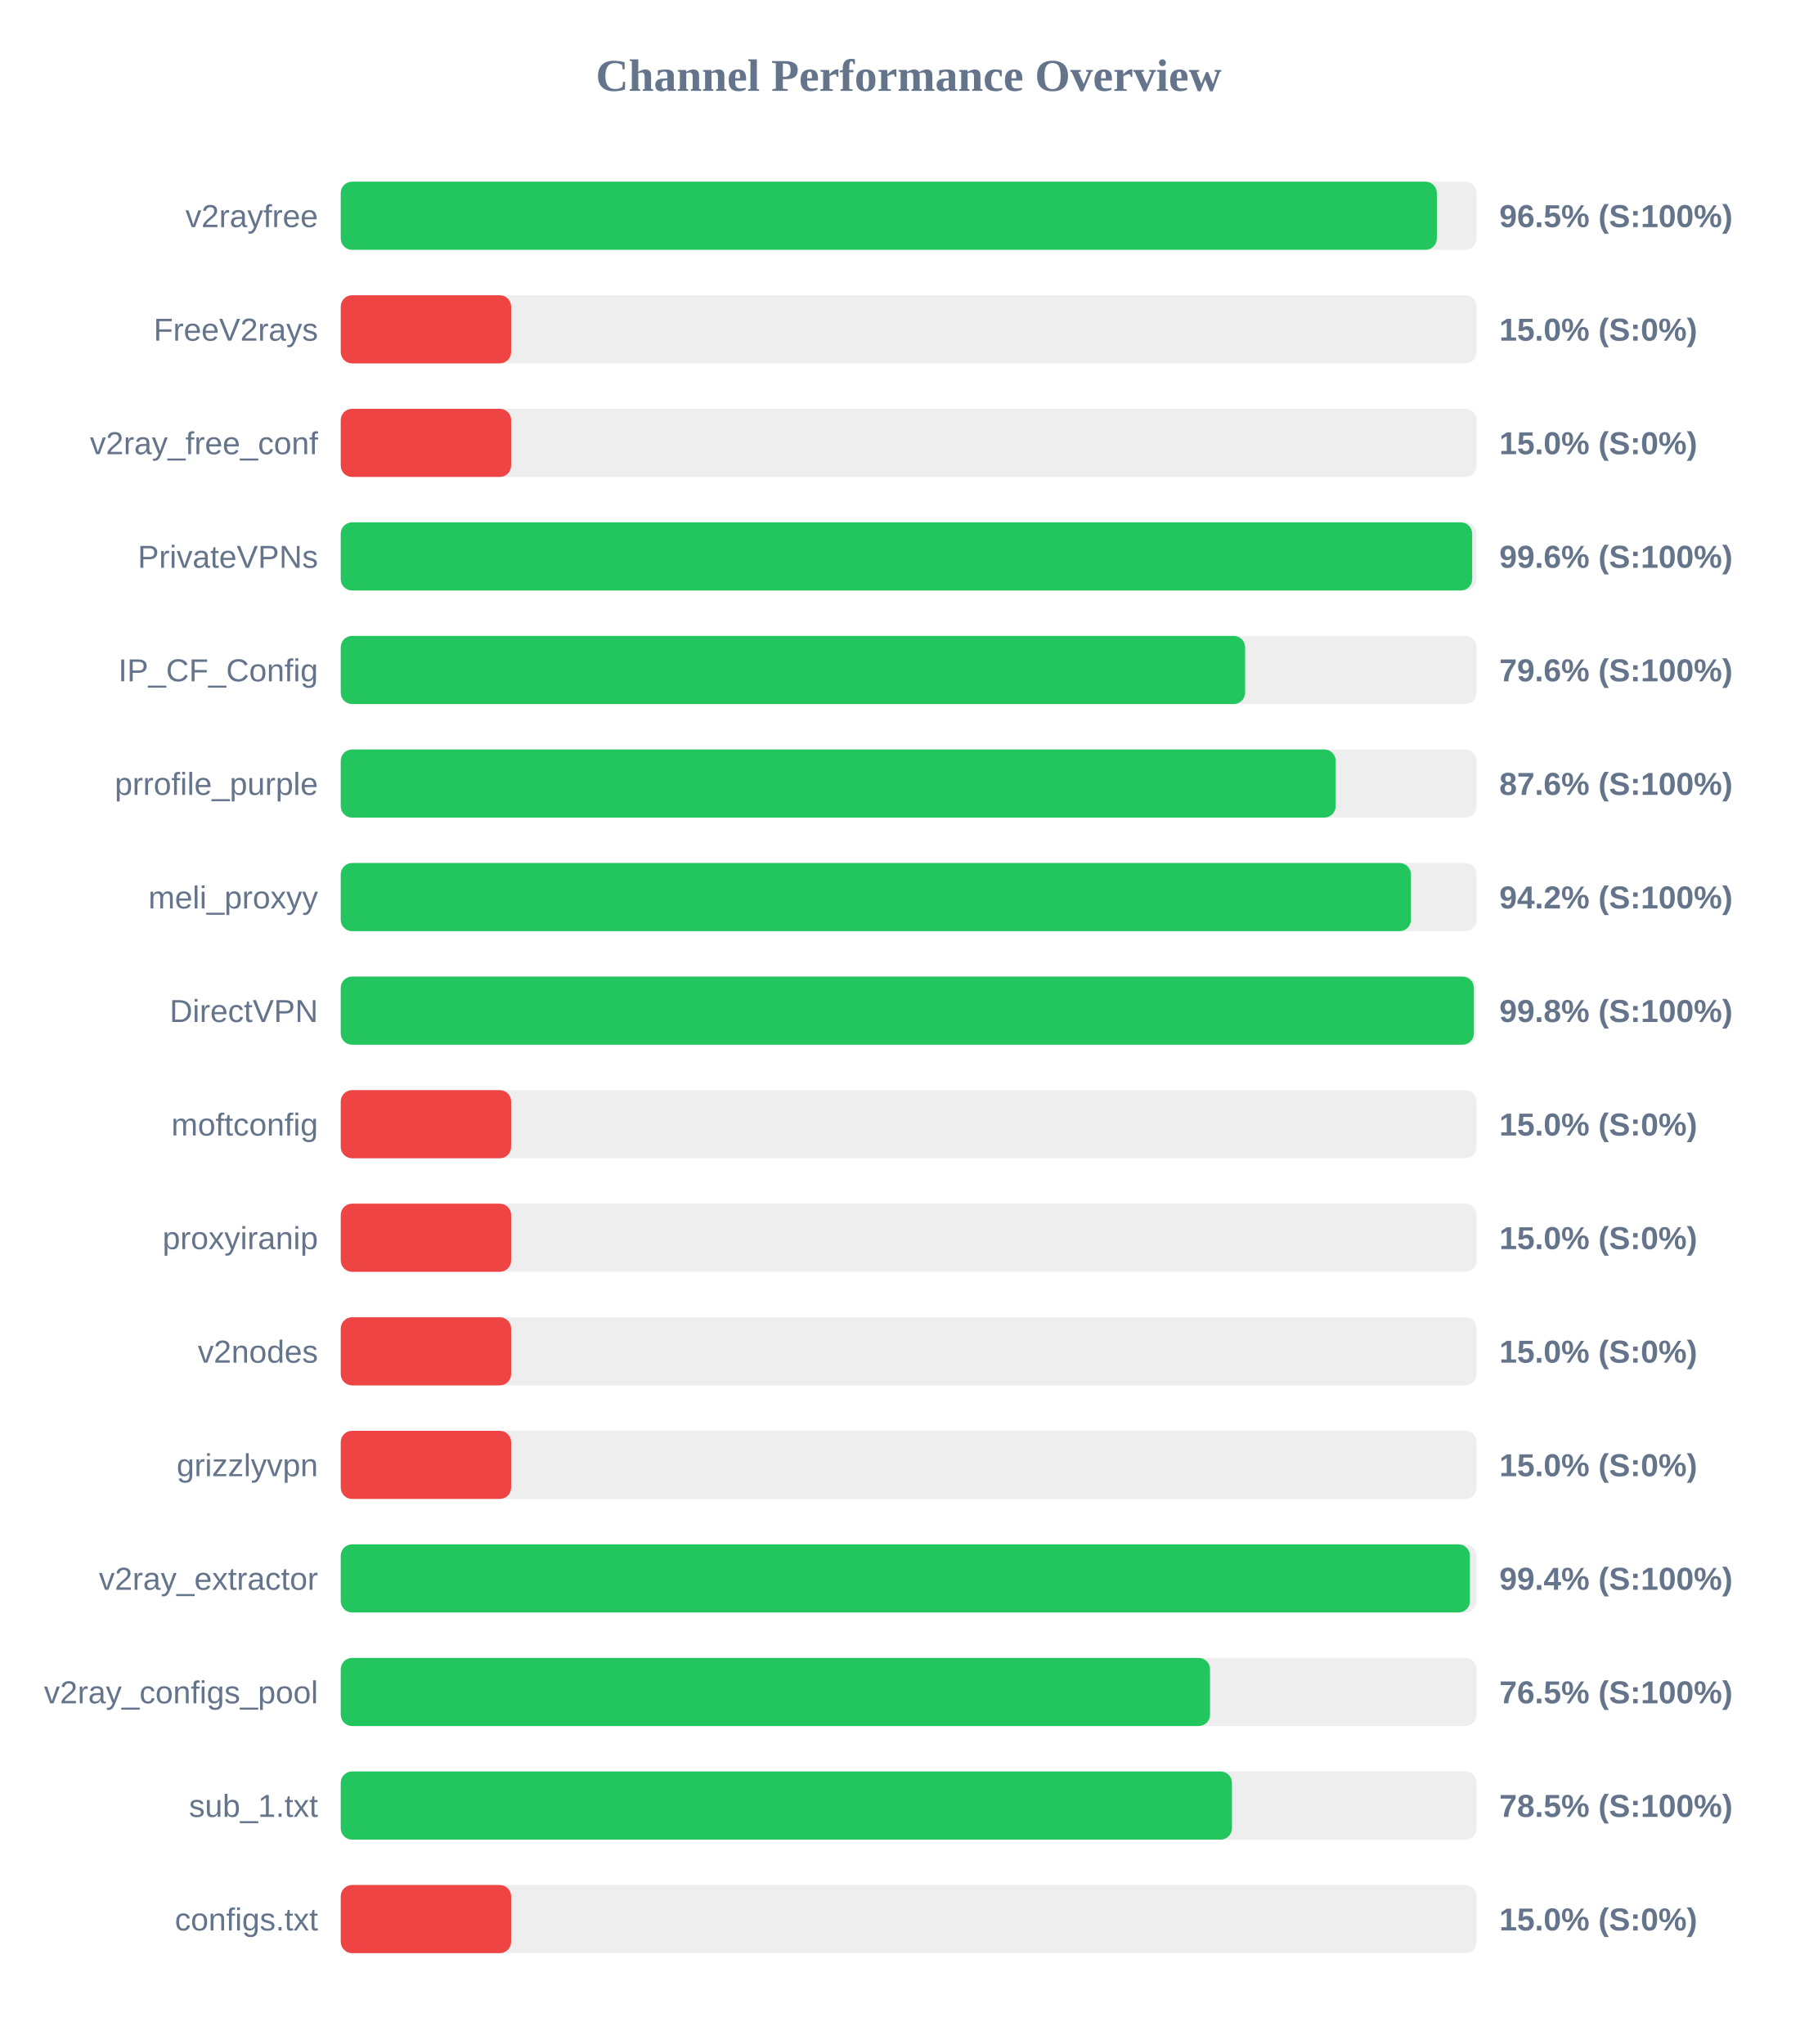
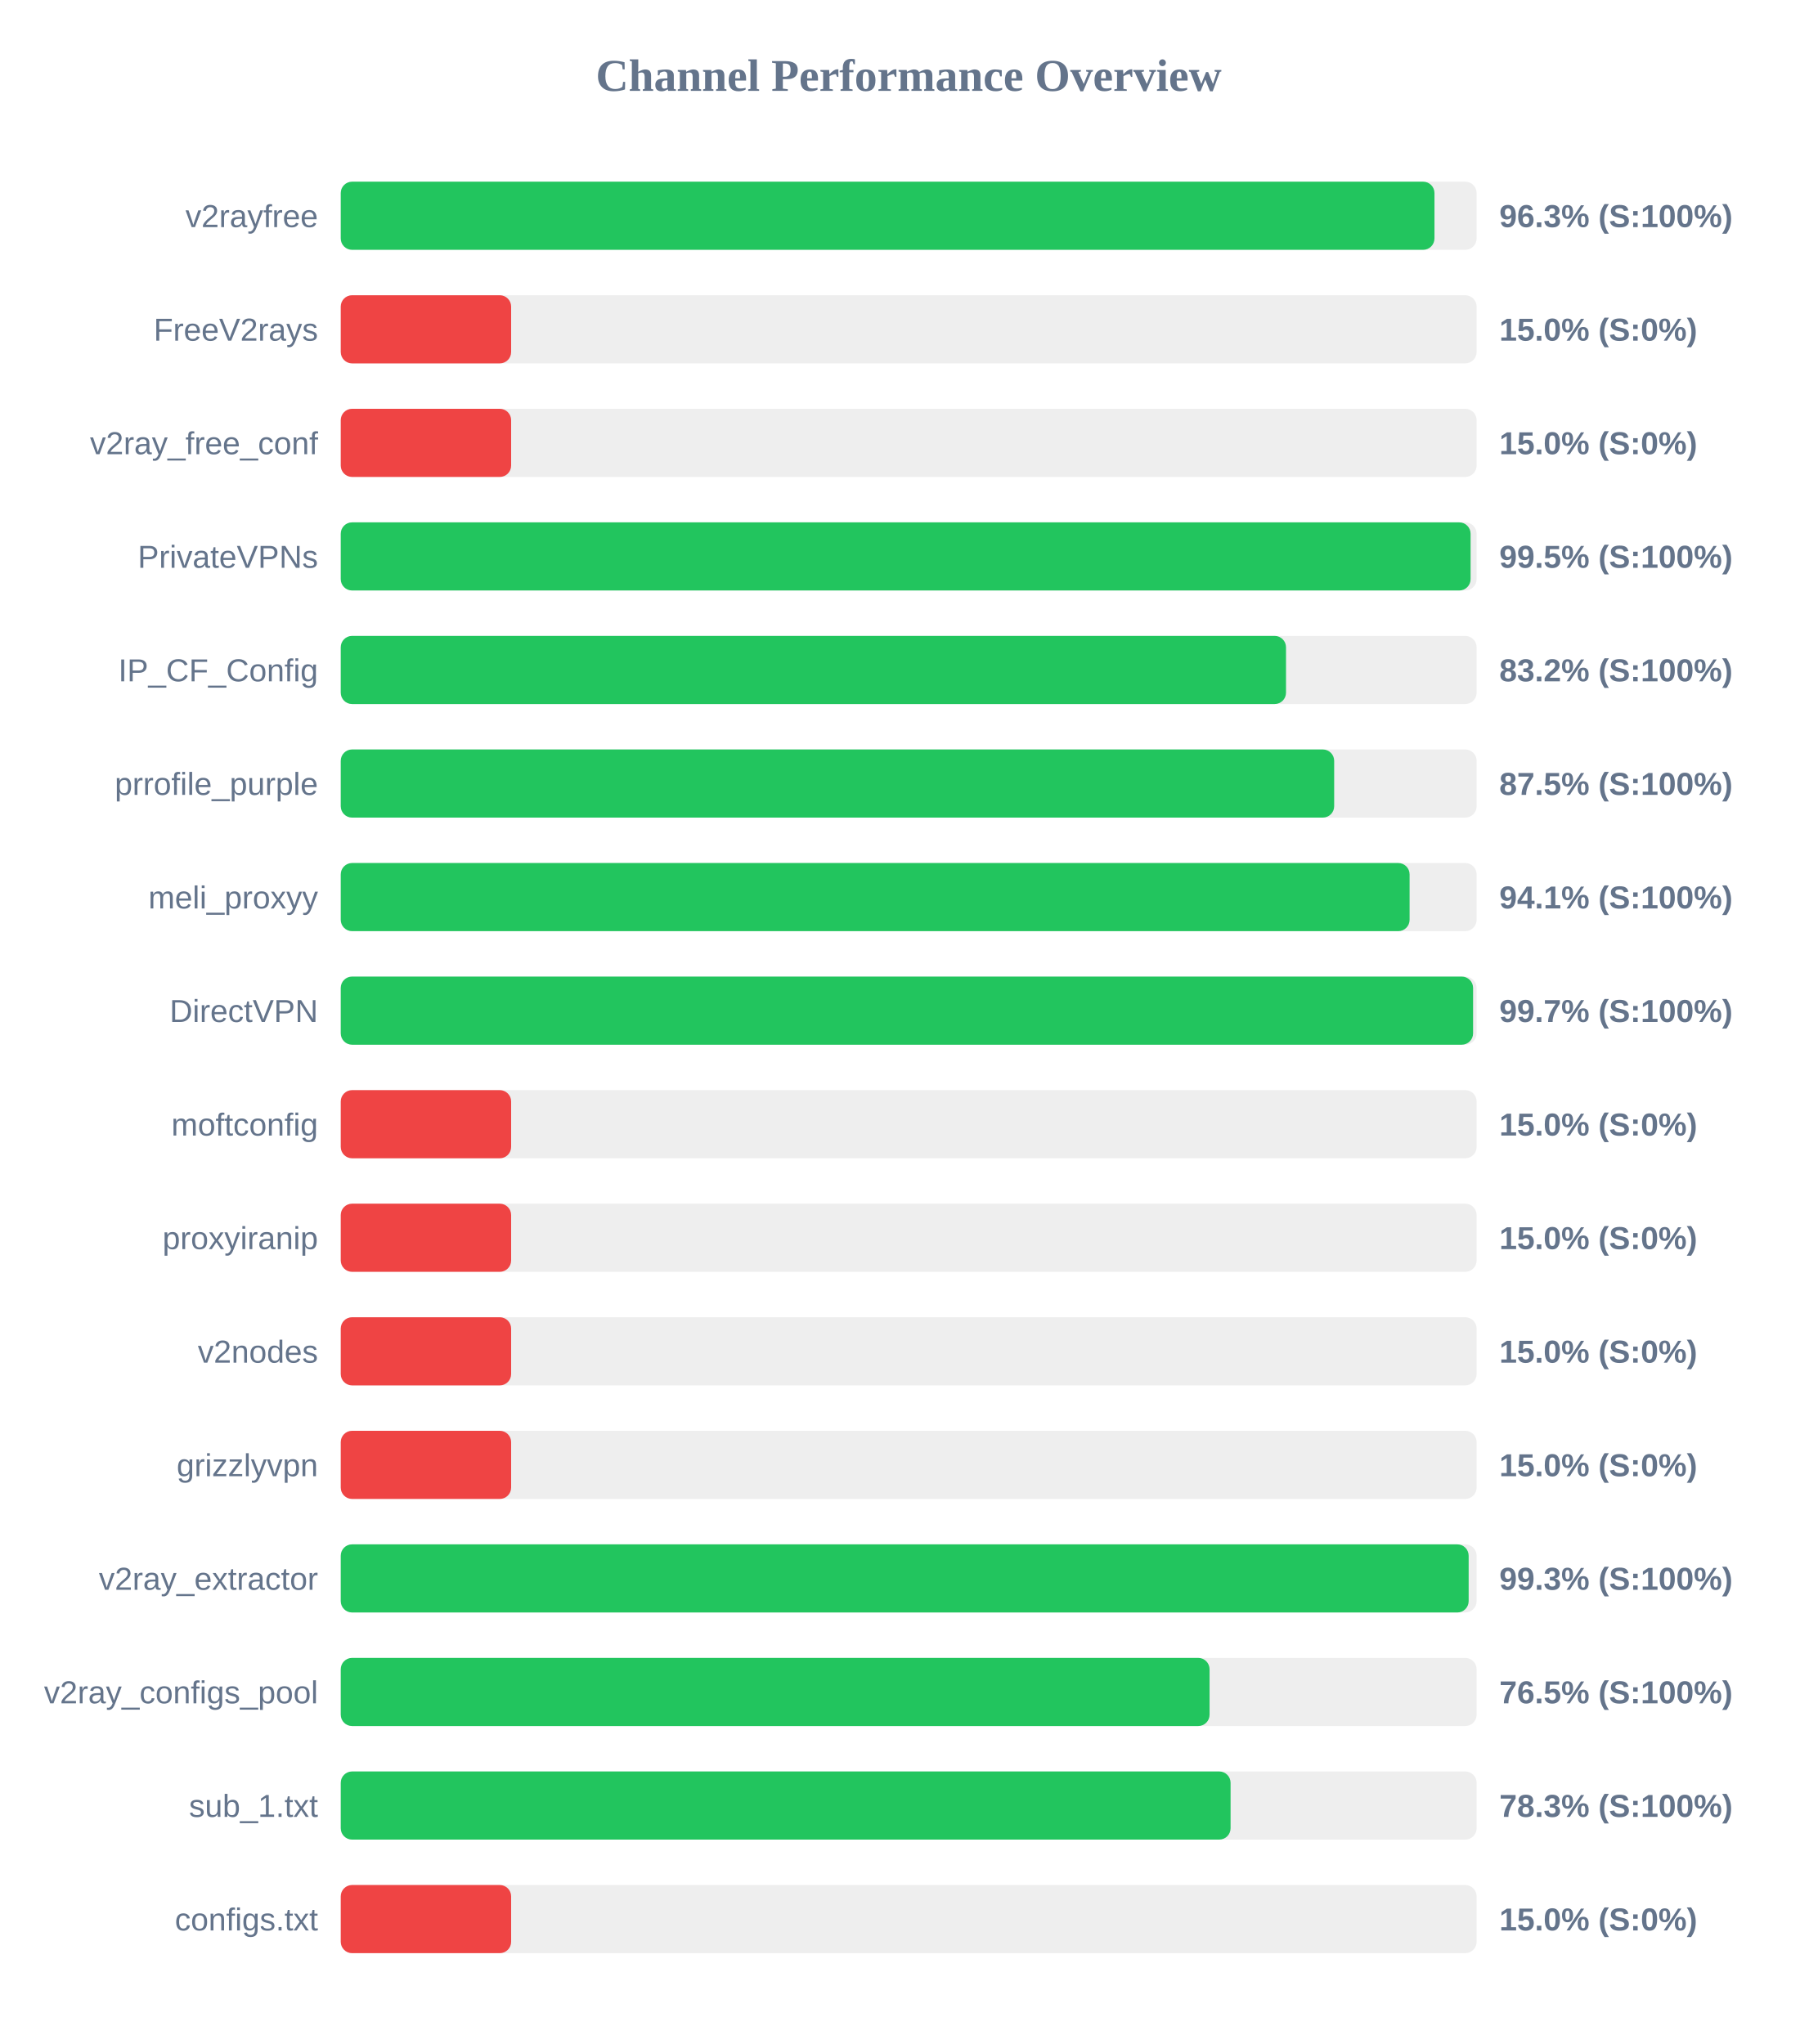
<svg xmlns="http://www.w3.org/2000/svg" width="800" height="900" version="1.1">
  <style>
        .row { font: 14px Arial; fill: #64748b; }
        .score { font: bold 14px Arial; fill: #64748b; }
    </style>
  <text x="400" y="40" text-anchor="middle" font-size="20px" font-weight="bold" fill="#64748b">Channel Performance Overview</text>
  <rect x="150" y="80" width="500" height="30" fill="#eee" rx="5" />
-   <rect x="150" y="80" width="482.5" height="30" fill="#22c55e" rx="5" />
+   <rect x="150" y="80" width="481.45" height="30" fill="#22c55e" rx="5" />
  <text x="140" y="100" text-anchor="end" class="row">v2rayfree</text>
-   <text x="660" y="100" text-anchor="start" class="score">96.5% (S:100%)</text>
+   <text x="660" y="100" text-anchor="start" class="score">96.3% (S:100%)</text>
  <rect x="150" y="130" width="500" height="30" fill="#eee" rx="5" />
  <rect x="150" y="130" width="75.0" height="30" fill="#ef4444" rx="5" />
  <text x="140" y="150" text-anchor="end" class="row">FreeV2rays</text>
  <text x="660" y="150" text-anchor="start" class="score">15.0% (S:0%)</text>
  <rect x="150" y="180" width="500" height="30" fill="#eee" rx="5" />
  <rect x="150" y="180" width="75.0" height="30" fill="#ef4444" rx="5" />
  <text x="140" y="200" text-anchor="end" class="row">v2ray_free_conf</text>
  <text x="660" y="200" text-anchor="start" class="score">15.0% (S:0%)</text>
  <rect x="150" y="230" width="500" height="30" fill="#eee" rx="5" />
-   <rect x="150" y="230" width="498.05" height="30" fill="#22c55e" rx="5" />
+   <rect x="150" y="230" width="497.35" height="30" fill="#22c55e" rx="5" />
  <text x="140" y="250" text-anchor="end" class="row">PrivateVPNs</text>
-   <text x="660" y="250" text-anchor="start" class="score">99.6% (S:100%)</text>
+   <text x="660" y="250" text-anchor="start" class="score">99.5% (S:100%)</text>
  <rect x="150" y="280" width="500" height="30" fill="#eee" rx="5" />
-   <rect x="150" y="280" width="398.1" height="30" fill="#22c55e" rx="5" />
+   <rect x="150" y="280" width="416.1" height="30" fill="#22c55e" rx="5" />
  <text x="140" y="300" text-anchor="end" class="row">IP_CF_Config</text>
-   <text x="660" y="300" text-anchor="start" class="score">79.6% (S:100%)</text>
+   <text x="660" y="300" text-anchor="start" class="score">83.2% (S:100%)</text>
  <rect x="150" y="330" width="500" height="30" fill="#eee" rx="5" />
-   <rect x="150" y="330" width="437.95" height="30" fill="#22c55e" rx="5" />
+   <rect x="150" y="330" width="437.3" height="30" fill="#22c55e" rx="5" />
  <text x="140" y="350" text-anchor="end" class="row">prrofile_purple</text>
-   <text x="660" y="350" text-anchor="start" class="score">87.6% (S:100%)</text>
+   <text x="660" y="350" text-anchor="start" class="score">87.5% (S:100%)</text>
  <rect x="150" y="380" width="500" height="30" fill="#eee" rx="5" />
-   <rect x="150" y="380" width="471.1" height="30" fill="#22c55e" rx="5" />
+   <rect x="150" y="380" width="470.5" height="30" fill="#22c55e" rx="5" />
  <text x="140" y="400" text-anchor="end" class="row">meli_proxyy</text>
-   <text x="660" y="400" text-anchor="start" class="score">94.2% (S:100%)</text>
+   <text x="660" y="400" text-anchor="start" class="score">94.1% (S:100%)</text>
  <rect x="150" y="430" width="500" height="30" fill="#eee" rx="5" />
-   <rect x="150" y="430" width="498.8" height="30" fill="#22c55e" rx="5" />
+   <rect x="150" y="430" width="498.45" height="30" fill="#22c55e" rx="5" />
  <text x="140" y="450" text-anchor="end" class="row">DirectVPN</text>
-   <text x="660" y="450" text-anchor="start" class="score">99.8% (S:100%)</text>
+   <text x="660" y="450" text-anchor="start" class="score">99.7% (S:100%)</text>
  <rect x="150" y="480" width="500" height="30" fill="#eee" rx="5" />
  <rect x="150" y="480" width="75.0" height="30" fill="#ef4444" rx="5" />
  <text x="140" y="500" text-anchor="end" class="row">moftconfig</text>
  <text x="660" y="500" text-anchor="start" class="score">15.0% (S:0%)</text>
  <rect x="150" y="530" width="500" height="30" fill="#eee" rx="5" />
  <rect x="150" y="530" width="75.0" height="30" fill="#ef4444" rx="5" />
  <text x="140" y="550" text-anchor="end" class="row">proxyiranip</text>
  <text x="660" y="550" text-anchor="start" class="score">15.0% (S:0%)</text>
  <rect x="150" y="580" width="500" height="30" fill="#eee" rx="5" />
  <rect x="150" y="580" width="75.0" height="30" fill="#ef4444" rx="5" />
  <text x="140" y="600" text-anchor="end" class="row">v2nodes</text>
  <text x="660" y="600" text-anchor="start" class="score">15.0% (S:0%)</text>
  <rect x="150" y="630" width="500" height="30" fill="#eee" rx="5" />
  <rect x="150" y="630" width="75.0" height="30" fill="#ef4444" rx="5" />
  <text x="140" y="650" text-anchor="end" class="row">grizzlyvpn</text>
  <text x="660" y="650" text-anchor="start" class="score">15.0% (S:0%)</text>
  <rect x="150" y="680" width="500" height="30" fill="#eee" rx="5" />
-   <rect x="150" y="680" width="497.05" height="30" fill="#22c55e" rx="5" />
+   <rect x="150" y="680" width="496.5" height="30" fill="#22c55e" rx="5" />
  <text x="140" y="700" text-anchor="end" class="row">v2ray_extractor</text>
-   <text x="660" y="700" text-anchor="start" class="score">99.4% (S:100%)</text>
+   <text x="660" y="700" text-anchor="start" class="score">99.3% (S:100%)</text>
  <rect x="150" y="730" width="500" height="30" fill="#eee" rx="5" />
-   <rect x="150" y="730" width="382.65" height="30" fill="#22c55e" rx="5" />
+   <rect x="150" y="730" width="382.45" height="30" fill="#22c55e" rx="5" />
  <text x="140" y="750" text-anchor="end" class="row">v2ray_configs_pool</text>
  <text x="660" y="750" text-anchor="start" class="score">76.5% (S:100%)</text>
  <rect x="150" y="780" width="500" height="30" fill="#eee" rx="5" />
-   <rect x="150" y="780" width="392.3" height="30" fill="#22c55e" rx="5" />
+   <rect x="150" y="780" width="391.7" height="30" fill="#22c55e" rx="5" />
  <text x="140" y="800" text-anchor="end" class="row">sub_1.txt</text>
-   <text x="660" y="800" text-anchor="start" class="score">78.5% (S:100%)</text>
+   <text x="660" y="800" text-anchor="start" class="score">78.3% (S:100%)</text>
  <rect x="150" y="830" width="500" height="30" fill="#eee" rx="5" />
  <rect x="150" y="830" width="75.0" height="30" fill="#ef4444" rx="5" />
  <text x="140" y="850" text-anchor="end" class="row">configs.txt</text>
  <text x="660" y="850" text-anchor="start" class="score">15.0% (S:0%)</text>
</svg>
